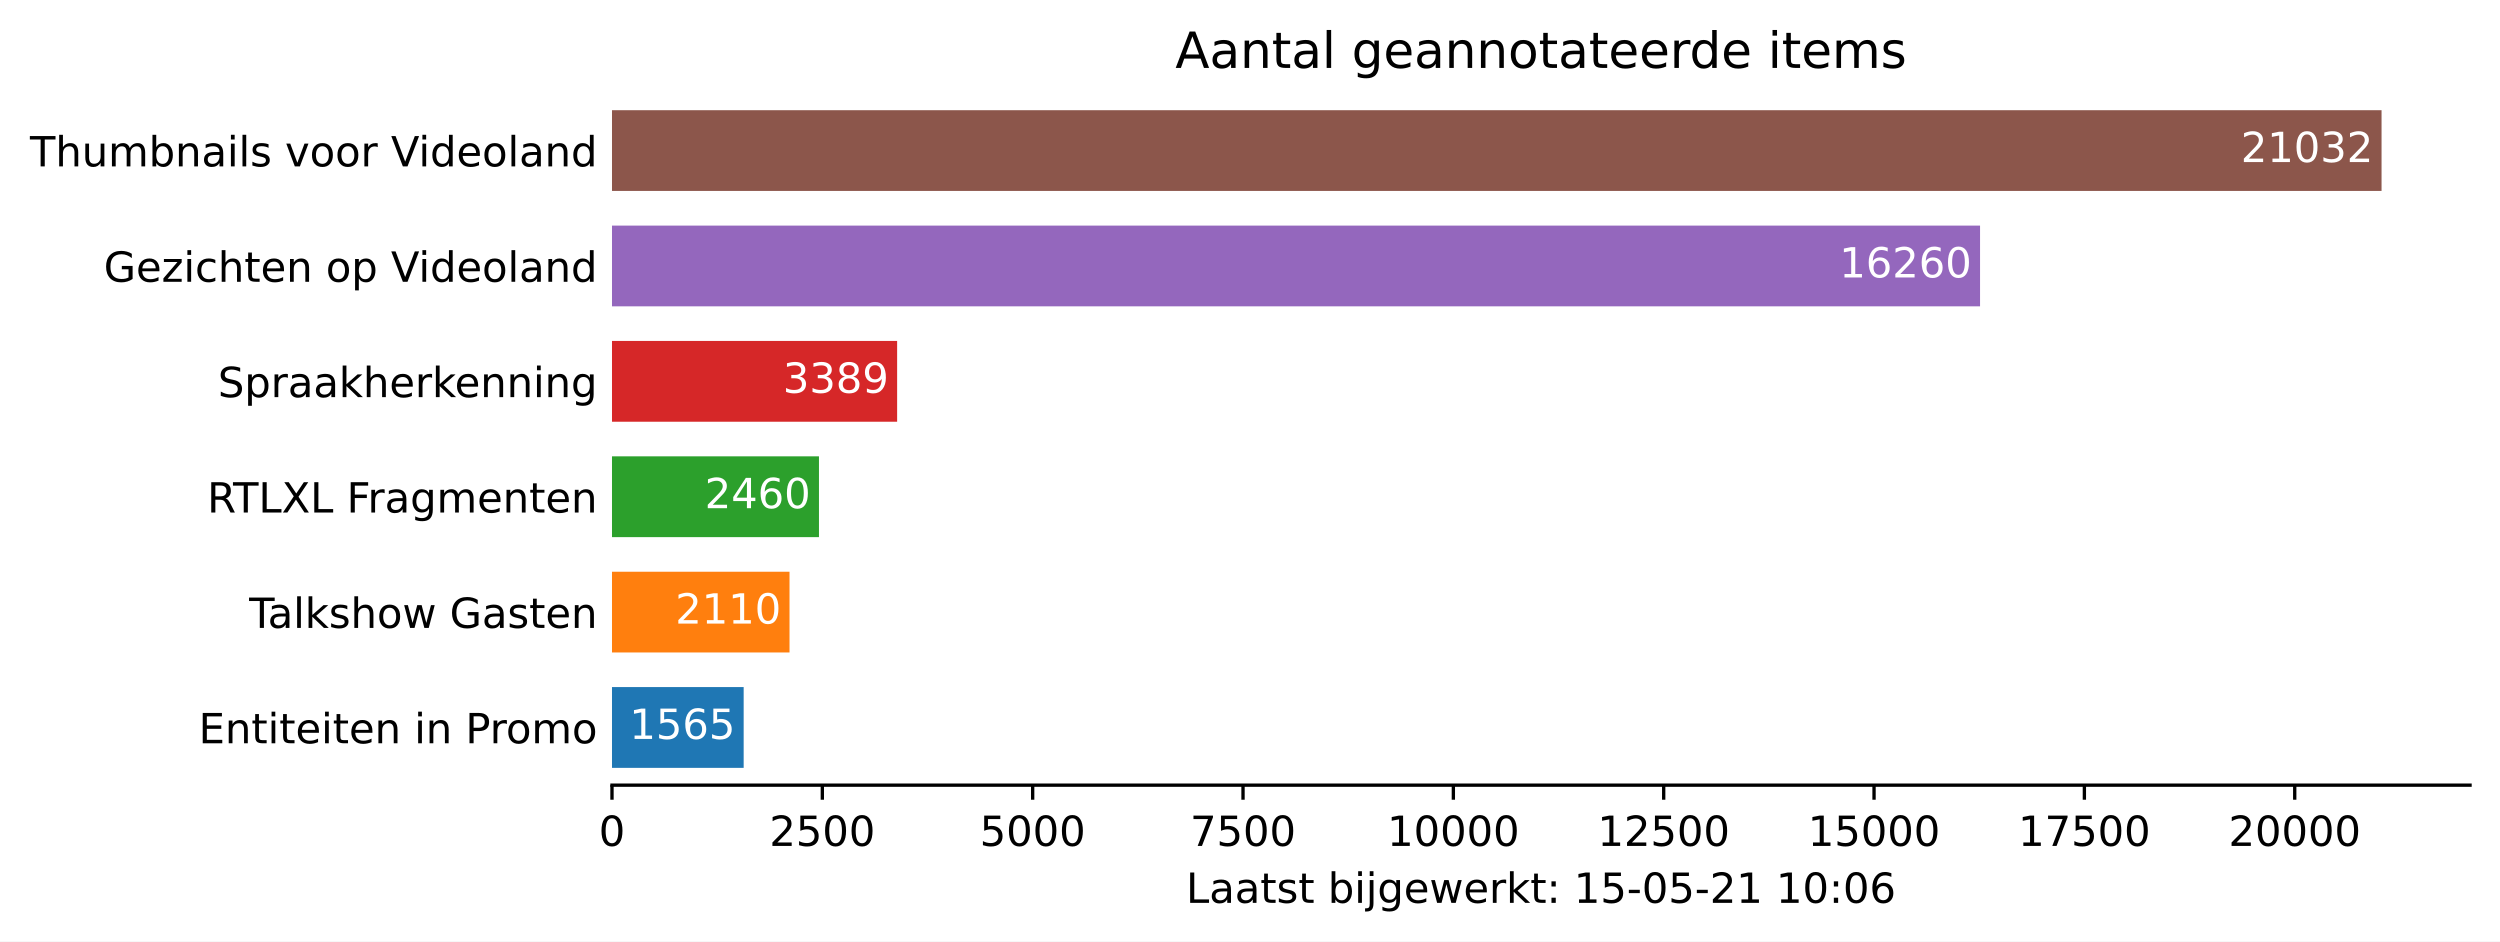
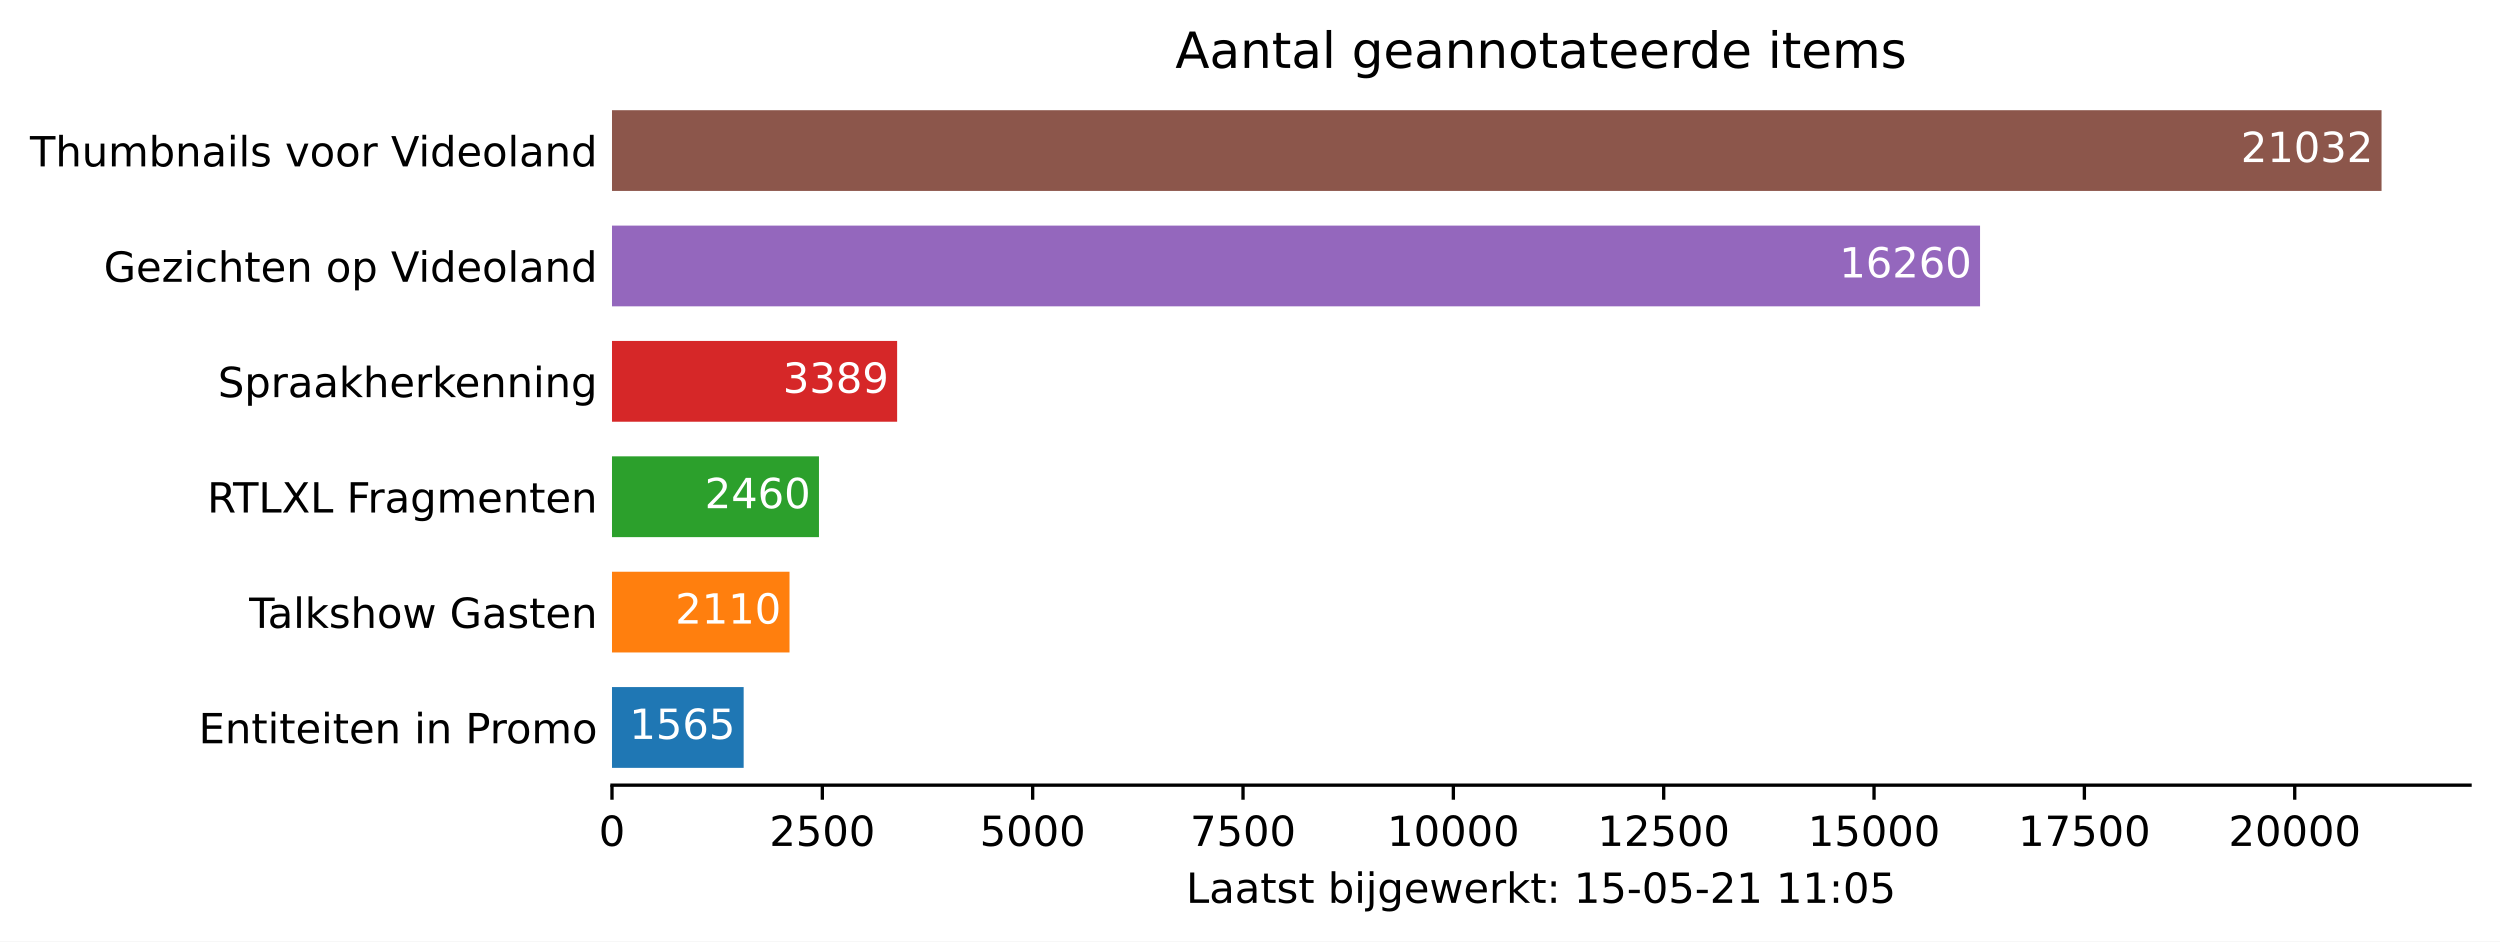
<svg xmlns="http://www.w3.org/2000/svg" xmlns:xlink="http://www.w3.org/1999/xlink" height="226.194pt" version="1.1" viewBox="0 0 600.633 226.194" width="600.633pt">
  <defs>
    <style type="text/css">*{stroke-linecap:butt;stroke-linejoin:round;}</style>
  </defs>
  <g id="figure_1">
    <g id="patch_1">
      <path d="M 0 226.194  L 600.633 226.194  L 600.633 0  L 0 0  z " style="fill:#ffffff;" />
    </g>
    <g id="axes_1">
      <g id="patch_2">
        <path d="M 147.033 188.638  L 593.433 188.638  L 593.433 22.318  L 147.033 22.318  z " style="fill:#ffffff;" />
      </g>
      <g id="patch_3">
-         <path clip-path="url(#p806f2f0e1a)" d="M 147.033 184.48  L 178.668 184.48  L 178.668 165.076  L 147.033 165.076  z " style="fill:#1f77b4;" />
+         <path clip-path="url(#pc779b5f53e)" d="M 147.033 184.48  L 178.668 184.48  L 178.668 165.076  L 147.033 165.076  z " style="fill:#1f77b4;" />
      </g>
      <g id="patch_4">
-         <path clip-path="url(#p806f2f0e1a)" d="M 147.033 156.76  L 189.685 156.76  L 189.685 137.356  L 147.033 137.356  z " style="fill:#ff7f0e;" />
+         <path clip-path="url(#pc779b5f53e)" d="M 147.033 156.76  L 189.685 156.76  L 189.685 137.356  L 147.033 137.356  z " style="fill:#ff7f0e;" />
      </g>
      <g id="patch_5">
-         <path clip-path="url(#p806f2f0e1a)" d="M 147.033 129.04  L 196.759 129.04  L 196.759 109.636  L 147.033 109.636  z " style="fill:#2ca02c;" />
+         <path clip-path="url(#pc779b5f53e)" d="M 147.033 129.04  L 196.759 129.04  L 196.759 109.636  L 147.033 109.636  z " style="fill:#2ca02c;" />
      </g>
      <g id="patch_6">
-         <path clip-path="url(#p806f2f0e1a)" d="M 147.033 101.32  L 215.538 101.32  L 215.538 81.916  L 147.033 81.916  z " style="fill:#d62728;" />
+         <path clip-path="url(#pc779b5f53e)" d="M 147.033 101.32  L 215.538 101.32  L 215.538 81.916  L 147.033 81.916  z " style="fill:#d62728;" />
      </g>
      <g id="patch_7">
-         <path clip-path="url(#p806f2f0e1a)" d="M 147.033 73.6  L 475.714 73.6  L 475.714 54.196  L 147.033 54.196  z " style="fill:#9467bd;" />
+         <path clip-path="url(#pc779b5f53e)" d="M 147.033 73.6  L 475.714 73.6  L 475.714 54.196  L 147.033 54.196  z " style="fill:#9467bd;" />
      </g>
      <g id="patch_8">
-         <path clip-path="url(#p806f2f0e1a)" d="M 147.033 45.88  L 572.176 45.88  L 572.176 26.476  L 147.033 26.476  z " style="fill:#8c564b;" />
+         <path clip-path="url(#pc779b5f53e)" d="M 147.033 45.88  L 572.176 45.88  L 572.176 26.476  L 147.033 26.476  z " style="fill:#8c564b;" />
      </g>
      <g id="matplotlib.axis_1">
        <g id="xtick_1">
          <g id="line2d_1">
            <defs>
-               <path d="M 0 0  L 0 3.5  " id="m81ac65bc90" style="stroke:#000000;stroke-width:0.8;" />
+               <path d="M 0 0  L 0 3.5  " id="m084077a499" style="stroke:#000000;stroke-width:0.8;" />
            </defs>
            <g>
-               <use style="stroke:#000000;stroke-width:0.8;" x="147.033" xlink:href="#m81ac65bc90" y="188.638" />
+               <use style="stroke:#000000;stroke-width:0.8;" x="147.033" xlink:href="#m084077a499" y="188.638" />
            </g>
          </g>
          <g id="text_1">
            <g transform="translate(143.8516 203.2366)scale(0.1 -0.1)">
              <defs>
                <path d="M 2034 4250  Q 1547 4250 1301 3770  Q 1056 3291 1056 2328  Q 1056 1369 1301 889  Q 1547 409 2034 409  Q 2525 409 2770 889  Q 3016 1369 3016 2328  Q 3016 3291 2770 3770  Q 2525 4250 2034 4250  z M 2034 4750  Q 2819 4750 3233 4129  Q 3647 3509 3647 2328  Q 3647 1150 3233 529  Q 2819 -91 2034 -91  Q 1250 -91 836 529  Q 422 1150 422 2328  Q 422 3509 836 4129  Q 1250 4750 2034 4750  z " id="DejaVuSans-30" transform="scale(0.015625)" />
              </defs>
              <use xlink:href="#DejaVuSans-30" />
            </g>
          </g>
        </g>
        <g id="xtick_2">
          <g id="line2d_2">
            <g>
-               <use style="stroke:#000000;stroke-width:0.8;" x="197.568" xlink:href="#m81ac65bc90" y="188.638" />
+               <use style="stroke:#000000;stroke-width:0.8;" x="197.568" xlink:href="#m084077a499" y="188.638" />
            </g>
          </g>
          <g id="text_2">
            <g transform="translate(184.8431 203.2366)scale(0.1 -0.1)">
              <defs>
                <path d="M 1228 531  L 3431 531  L 3431 0  L 469 0  L 469 531  Q 828 903 1448 1529  Q 2069 2156 2228 2338  Q 2531 2678 2651 2914  Q 2772 3150 2772 3378  Q 2772 3750 2511 3984  Q 2250 4219 1831 4219  Q 1534 4219 1204 4116  Q 875 4013 500 3803  L 500 4441  Q 881 4594 1212 4672  Q 1544 4750 1819 4750  Q 2544 4750 2975 4387  Q 3406 4025 3406 3419  Q 3406 3131 3298 2873  Q 3191 2616 2906 2266  Q 2828 2175 2409 1742  Q 1991 1309 1228 531  z " id="DejaVuSans-32" transform="scale(0.015625)" />
                <path d="M 691 4666  L 3169 4666  L 3169 4134  L 1269 4134  L 1269 2991  Q 1406 3038 1543 3061  Q 1681 3084 1819 3084  Q 2600 3084 3056 2656  Q 3513 2228 3513 1497  Q 3513 744 3044 326  Q 2575 -91 1722 -91  Q 1428 -91 1123 -41  Q 819 9 494 109  L 494 744  Q 775 591 1075 516  Q 1375 441 1709 441  Q 2250 441 2565 725  Q 2881 1009 2881 1497  Q 2881 1984 2565 2268  Q 2250 2553 1709 2553  Q 1456 2553 1204 2497  Q 953 2441 691 2322  L 691 4666  z " id="DejaVuSans-35" transform="scale(0.015625)" />
              </defs>
              <use xlink:href="#DejaVuSans-32" />
              <use x="63.623" xlink:href="#DejaVuSans-35" />
              <use x="127.246" xlink:href="#DejaVuSans-30" />
              <use x="190.869" xlink:href="#DejaVuSans-30" />
            </g>
          </g>
        </g>
        <g id="xtick_3">
          <g id="line2d_3">
            <g>
-               <use style="stroke:#000000;stroke-width:0.8;" x="248.103" xlink:href="#m81ac65bc90" y="188.638" />
+               <use style="stroke:#000000;stroke-width:0.8;" x="248.103" xlink:href="#m084077a499" y="188.638" />
            </g>
          </g>
          <g id="text_3">
            <g transform="translate(235.3783 203.2366)scale(0.1 -0.1)">
              <use xlink:href="#DejaVuSans-35" />
              <use x="63.623" xlink:href="#DejaVuSans-30" />
              <use x="127.246" xlink:href="#DejaVuSans-30" />
              <use x="190.869" xlink:href="#DejaVuSans-30" />
            </g>
          </g>
        </g>
        <g id="xtick_4">
          <g id="line2d_4">
            <g>
-               <use style="stroke:#000000;stroke-width:0.8;" x="298.639" xlink:href="#m81ac65bc90" y="188.638" />
+               <use style="stroke:#000000;stroke-width:0.8;" x="298.639" xlink:href="#m084077a499" y="188.638" />
            </g>
          </g>
          <g id="text_4">
            <g transform="translate(285.9135 203.2366)scale(0.1 -0.1)">
              <defs>
                <path d="M 525 4666  L 3525 4666  L 3525 4397  L 1831 0  L 1172 0  L 2766 4134  L 525 4134  L 525 4666  z " id="DejaVuSans-37" transform="scale(0.015625)" />
              </defs>
              <use xlink:href="#DejaVuSans-37" />
              <use x="63.623" xlink:href="#DejaVuSans-35" />
              <use x="127.246" xlink:href="#DejaVuSans-30" />
              <use x="190.869" xlink:href="#DejaVuSans-30" />
            </g>
          </g>
        </g>
        <g id="xtick_5">
          <g id="line2d_5">
            <g>
-               <use style="stroke:#000000;stroke-width:0.8;" x="349.174" xlink:href="#m81ac65bc90" y="188.638" />
+               <use style="stroke:#000000;stroke-width:0.8;" x="349.174" xlink:href="#m084077a499" y="188.638" />
            </g>
          </g>
          <g id="text_5">
            <g transform="translate(333.2675 203.2366)scale(0.1 -0.1)">
              <defs>
                <path d="M 794 531  L 1825 531  L 1825 4091  L 703 3866  L 703 4441  L 1819 4666  L 2450 4666  L 2450 531  L 3481 531  L 3481 0  L 794 0  L 794 531  z " id="DejaVuSans-31" transform="scale(0.015625)" />
              </defs>
              <use xlink:href="#DejaVuSans-31" />
              <use x="63.623" xlink:href="#DejaVuSans-30" />
              <use x="127.246" xlink:href="#DejaVuSans-30" />
              <use x="190.869" xlink:href="#DejaVuSans-30" />
              <use x="254.492" xlink:href="#DejaVuSans-30" />
            </g>
          </g>
        </g>
        <g id="xtick_6">
          <g id="line2d_6">
            <g>
-               <use style="stroke:#000000;stroke-width:0.8;" x="399.709" xlink:href="#m81ac65bc90" y="188.638" />
+               <use style="stroke:#000000;stroke-width:0.8;" x="399.709" xlink:href="#m084077a499" y="188.638" />
            </g>
          </g>
          <g id="text_6">
            <g transform="translate(383.8028 203.2366)scale(0.1 -0.1)">
              <use xlink:href="#DejaVuSans-31" />
              <use x="63.623" xlink:href="#DejaVuSans-32" />
              <use x="127.246" xlink:href="#DejaVuSans-35" />
              <use x="190.869" xlink:href="#DejaVuSans-30" />
              <use x="254.492" xlink:href="#DejaVuSans-30" />
            </g>
          </g>
        </g>
        <g id="xtick_7">
          <g id="line2d_7">
            <g>
-               <use style="stroke:#000000;stroke-width:0.8;" x="450.244" xlink:href="#m81ac65bc90" y="188.638" />
+               <use style="stroke:#000000;stroke-width:0.8;" x="450.244" xlink:href="#m084077a499" y="188.638" />
            </g>
          </g>
          <g id="text_7">
            <g transform="translate(434.338 203.2366)scale(0.1 -0.1)">
              <use xlink:href="#DejaVuSans-31" />
              <use x="63.623" xlink:href="#DejaVuSans-35" />
              <use x="127.246" xlink:href="#DejaVuSans-30" />
              <use x="190.869" xlink:href="#DejaVuSans-30" />
              <use x="254.492" xlink:href="#DejaVuSans-30" />
            </g>
          </g>
        </g>
        <g id="xtick_8">
          <g id="line2d_8">
            <g>
-               <use style="stroke:#000000;stroke-width:0.8;" x="500.779" xlink:href="#m81ac65bc90" y="188.638" />
+               <use style="stroke:#000000;stroke-width:0.8;" x="500.779" xlink:href="#m084077a499" y="188.638" />
            </g>
          </g>
          <g id="text_8">
            <g transform="translate(484.8732 203.2366)scale(0.1 -0.1)">
              <use xlink:href="#DejaVuSans-31" />
              <use x="63.623" xlink:href="#DejaVuSans-37" />
              <use x="127.246" xlink:href="#DejaVuSans-35" />
              <use x="190.869" xlink:href="#DejaVuSans-30" />
              <use x="254.492" xlink:href="#DejaVuSans-30" />
            </g>
          </g>
        </g>
        <g id="xtick_9">
          <g id="line2d_9">
            <g>
-               <use style="stroke:#000000;stroke-width:0.8;" x="551.315" xlink:href="#m81ac65bc90" y="188.638" />
+               <use style="stroke:#000000;stroke-width:0.8;" x="551.315" xlink:href="#m084077a499" y="188.638" />
            </g>
          </g>
          <g id="text_9">
            <g transform="translate(535.4085 203.2366)scale(0.1 -0.1)">
              <use xlink:href="#DejaVuSans-32" />
              <use x="63.623" xlink:href="#DejaVuSans-30" />
              <use x="127.246" xlink:href="#DejaVuSans-30" />
              <use x="190.869" xlink:href="#DejaVuSans-30" />
              <use x="254.492" xlink:href="#DejaVuSans-30" />
            </g>
          </g>
        </g>
        <g id="text_10">
          <g transform="translate(284.9578 216.9147)scale(0.1 -0.1)">
            <defs>
              <path d="M 628 4666  L 1259 4666  L 1259 531  L 3531 531  L 3531 0  L 628 0  L 628 4666  z " id="DejaVuSans-4c" transform="scale(0.015625)" />
              <path d="M 2194 1759  Q 1497 1759 1228 1600  Q 959 1441 959 1056  Q 959 750 1161 570  Q 1363 391 1709 391  Q 2188 391 2477 730  Q 2766 1069 2766 1631  L 2766 1759  L 2194 1759  z M 3341 1997  L 3341 0  L 2766 0  L 2766 531  Q 2569 213 2275 61  Q 1981 -91 1556 -91  Q 1019 -91 701 211  Q 384 513 384 1019  Q 384 1609 779 1909  Q 1175 2209 1959 2209  L 2766 2209  L 2766 2266  Q 2766 2663 2505 2880  Q 2244 3097 1772 3097  Q 1472 3097 1187 3025  Q 903 2953 641 2809  L 641 3341  Q 956 3463 1253 3523  Q 1550 3584 1831 3584  Q 2591 3584 2966 3190  Q 3341 2797 3341 1997  z " id="DejaVuSans-61" transform="scale(0.015625)" />
              <path d="M 1172 4494  L 1172 3500  L 2356 3500  L 2356 3053  L 1172 3053  L 1172 1153  Q 1172 725 1289 603  Q 1406 481 1766 481  L 2356 481  L 2356 0  L 1766 0  Q 1100 0 847 248  Q 594 497 594 1153  L 594 3053  L 172 3053  L 172 3500  L 594 3500  L 594 4494  L 1172 4494  z " id="DejaVuSans-74" transform="scale(0.015625)" />
              <path d="M 2834 3397  L 2834 2853  Q 2591 2978 2328 3040  Q 2066 3103 1784 3103  Q 1356 3103 1142 2972  Q 928 2841 928 2578  Q 928 2378 1081 2264  Q 1234 2150 1697 2047  L 1894 2003  Q 2506 1872 2764 1633  Q 3022 1394 3022 966  Q 3022 478 2636 193  Q 2250 -91 1575 -91  Q 1294 -91 989 -36  Q 684 19 347 128  L 347 722  Q 666 556 975 473  Q 1284 391 1588 391  Q 1994 391 2212 530  Q 2431 669 2431 922  Q 2431 1156 2273 1281  Q 2116 1406 1581 1522  L 1381 1569  Q 847 1681 609 1914  Q 372 2147 372 2553  Q 372 3047 722 3315  Q 1072 3584 1716 3584  Q 2034 3584 2315 3537  Q 2597 3491 2834 3397  z " id="DejaVuSans-73" transform="scale(0.015625)" />
              <path id="DejaVuSans-20" transform="scale(0.015625)" />
              <path d="M 3116 1747  Q 3116 2381 2855 2742  Q 2594 3103 2138 3103  Q 1681 3103 1420 2742  Q 1159 2381 1159 1747  Q 1159 1113 1420 752  Q 1681 391 2138 391  Q 2594 391 2855 752  Q 3116 1113 3116 1747  z M 1159 2969  Q 1341 3281 1617 3432  Q 1894 3584 2278 3584  Q 2916 3584 3314 3078  Q 3713 2572 3713 1747  Q 3713 922 3314 415  Q 2916 -91 2278 -91  Q 1894 -91 1617 61  Q 1341 213 1159 525  L 1159 0  L 581 0  L 581 4863  L 1159 4863  L 1159 2969  z " id="DejaVuSans-62" transform="scale(0.015625)" />
              <path d="M 603 3500  L 1178 3500  L 1178 0  L 603 0  L 603 3500  z M 603 4863  L 1178 4863  L 1178 4134  L 603 4134  L 603 4863  z " id="DejaVuSans-69" transform="scale(0.015625)" />
              <path d="M 603 3500  L 1178 3500  L 1178 -63  Q 1178 -731 923 -1031  Q 669 -1331 103 -1331  L -116 -1331  L -116 -844  L 38 -844  Q 366 -844 484 -692  Q 603 -541 603 -63  L 603 3500  z M 603 4863  L 1178 4863  L 1178 4134  L 603 4134  L 603 4863  z " id="DejaVuSans-6a" transform="scale(0.015625)" />
              <path d="M 2906 1791  Q 2906 2416 2648 2759  Q 2391 3103 1925 3103  Q 1463 3103 1205 2759  Q 947 2416 947 1791  Q 947 1169 1205 825  Q 1463 481 1925 481  Q 2391 481 2648 825  Q 2906 1169 2906 1791  z M 3481 434  Q 3481 -459 3084 -895  Q 2688 -1331 1869 -1331  Q 1566 -1331 1297 -1286  Q 1028 -1241 775 -1147  L 775 -588  Q 1028 -725 1275 -790  Q 1522 -856 1778 -856  Q 2344 -856 2625 -561  Q 2906 -266 2906 331  L 2906 616  Q 2728 306 2450 153  Q 2172 0 1784 0  Q 1141 0 747 490  Q 353 981 353 1791  Q 353 2603 747 3093  Q 1141 3584 1784 3584  Q 2172 3584 2450 3431  Q 2728 3278 2906 2969  L 2906 3500  L 3481 3500  L 3481 434  z " id="DejaVuSans-67" transform="scale(0.015625)" />
              <path d="M 3597 1894  L 3597 1613  L 953 1613  Q 991 1019 1311 708  Q 1631 397 2203 397  Q 2534 397 2845 478  Q 3156 559 3463 722  L 3463 178  Q 3153 47 2828 -22  Q 2503 -91 2169 -91  Q 1331 -91 842 396  Q 353 884 353 1716  Q 353 2575 817 3079  Q 1281 3584 2069 3584  Q 2775 3584 3186 3129  Q 3597 2675 3597 1894  z M 3022 2063  Q 3016 2534 2758 2815  Q 2500 3097 2075 3097  Q 1594 3097 1305 2825  Q 1016 2553 972 2059  L 3022 2063  z " id="DejaVuSans-65" transform="scale(0.015625)" />
              <path d="M 269 3500  L 844 3500  L 1563 769  L 2278 3500  L 2956 3500  L 3675 769  L 4391 3500  L 4966 3500  L 4050 0  L 3372 0  L 2619 2869  L 1863 0  L 1184 0  L 269 3500  z " id="DejaVuSans-77" transform="scale(0.015625)" />
              <path d="M 2631 2963  Q 2534 3019 2420 3045  Q 2306 3072 2169 3072  Q 1681 3072 1420 2755  Q 1159 2438 1159 1844  L 1159 0  L 581 0  L 581 3500  L 1159 3500  L 1159 2956  Q 1341 3275 1631 3429  Q 1922 3584 2338 3584  Q 2397 3584 2469 3576  Q 2541 3569 2628 3553  L 2631 2963  z " id="DejaVuSans-72" transform="scale(0.015625)" />
              <path d="M 581 4863  L 1159 4863  L 1159 1991  L 2875 3500  L 3609 3500  L 1753 1863  L 3688 0  L 2938 0  L 1159 1709  L 1159 0  L 581 0  L 581 4863  z " id="DejaVuSans-6b" transform="scale(0.015625)" />
              <path d="M 750 794  L 1409 794  L 1409 0  L 750 0  L 750 794  z M 750 3309  L 1409 3309  L 1409 2516  L 750 2516  L 750 3309  z " id="DejaVuSans-3a" transform="scale(0.015625)" />
              <path d="M 313 2009  L 1997 2009  L 1997 1497  L 313 1497  L 313 2009  z " id="DejaVuSans-2d" transform="scale(0.015625)" />
-               <path d="M 2113 2584  Q 1688 2584 1439 2293  Q 1191 2003 1191 1497  Q 1191 994 1439 701  Q 1688 409 2113 409  Q 2538 409 2786 701  Q 3034 994 3034 1497  Q 3034 2003 2786 2293  Q 2538 2584 2113 2584  z M 3366 4563  L 3366 3988  Q 3128 4100 2886 4159  Q 2644 4219 2406 4219  Q 1781 4219 1451 3797  Q 1122 3375 1075 2522  Q 1259 2794 1537 2939  Q 1816 3084 2150 3084  Q 2853 3084 3261 2657  Q 3669 2231 3669 1497  Q 3669 778 3244 343  Q 2819 -91 2113 -91  Q 1303 -91 875 529  Q 447 1150 447 2328  Q 447 3434 972 4092  Q 1497 4750 2381 4750  Q 2619 4750 2861 4703  Q 3103 4656 3366 4563  z " id="DejaVuSans-36" transform="scale(0.015625)" />
            </defs>
            <use xlink:href="#DejaVuSans-4c" />
            <use x="55.713" xlink:href="#DejaVuSans-61" />
            <use x="116.992" xlink:href="#DejaVuSans-61" />
            <use x="178.271" xlink:href="#DejaVuSans-74" />
            <use x="217.48" xlink:href="#DejaVuSans-73" />
            <use x="269.58" xlink:href="#DejaVuSans-74" />
            <use x="308.789" xlink:href="#DejaVuSans-20" />
            <use x="340.576" xlink:href="#DejaVuSans-62" />
            <use x="404.053" xlink:href="#DejaVuSans-69" />
            <use x="431.836" xlink:href="#DejaVuSans-6a" />
            <use x="459.619" xlink:href="#DejaVuSans-67" />
            <use x="523.096" xlink:href="#DejaVuSans-65" />
            <use x="584.619" xlink:href="#DejaVuSans-77" />
            <use x="666.406" xlink:href="#DejaVuSans-65" />
            <use x="727.93" xlink:href="#DejaVuSans-72" />
            <use x="769.043" xlink:href="#DejaVuSans-6b" />
            <use x="826.953" xlink:href="#DejaVuSans-74" />
            <use x="866.162" xlink:href="#DejaVuSans-3a" />
            <use x="899.854" xlink:href="#DejaVuSans-20" />
            <use x="931.641" xlink:href="#DejaVuSans-31" />
            <use x="995.264" xlink:href="#DejaVuSans-35" />
            <use x="1058.887" xlink:href="#DejaVuSans-2d" />
            <use x="1094.971" xlink:href="#DejaVuSans-30" />
            <use x="1158.594" xlink:href="#DejaVuSans-35" />
            <use x="1222.217" xlink:href="#DejaVuSans-2d" />
            <use x="1258.301" xlink:href="#DejaVuSans-32" />
            <use x="1321.924" xlink:href="#DejaVuSans-31" />
            <use x="1385.547" xlink:href="#DejaVuSans-20" />
            <use x="1417.334" xlink:href="#DejaVuSans-31" />
-             <use x="1480.957" xlink:href="#DejaVuSans-30" />
+             <use x="1480.957" xlink:href="#DejaVuSans-31" />
            <use x="1544.58" xlink:href="#DejaVuSans-3a" />
            <use x="1578.271" xlink:href="#DejaVuSans-30" />
-             <use x="1641.895" xlink:href="#DejaVuSans-36" />
+             <use x="1641.895" xlink:href="#DejaVuSans-35" />
          </g>
        </g>
      </g>
      <g id="matplotlib.axis_2">
        <g id="ytick_1">
          <g id="line2d_10" />
          <g id="text_11">
            <g transform="translate(47.725 178.5773)scale(0.1 -0.1)">
              <defs>
                <path d="M 628 4666  L 3578 4666  L 3578 4134  L 1259 4134  L 1259 2753  L 3481 2753  L 3481 2222  L 1259 2222  L 1259 531  L 3634 531  L 3634 0  L 628 0  L 628 4666  z " id="DejaVuSans-45" transform="scale(0.015625)" />
                <path d="M 3513 2113  L 3513 0  L 2938 0  L 2938 2094  Q 2938 2591 2744 2837  Q 2550 3084 2163 3084  Q 1697 3084 1428 2787  Q 1159 2491 1159 1978  L 1159 0  L 581 0  L 581 3500  L 1159 3500  L 1159 2956  Q 1366 3272 1645 3428  Q 1925 3584 2291 3584  Q 2894 3584 3203 3211  Q 3513 2838 3513 2113  z " id="DejaVuSans-6e" transform="scale(0.015625)" />
                <path d="M 1259 4147  L 1259 2394  L 2053 2394  Q 2494 2394 2734 2622  Q 2975 2850 2975 3272  Q 2975 3691 2734 3919  Q 2494 4147 2053 4147  L 1259 4147  z M 628 4666  L 2053 4666  Q 2838 4666 3239 4311  Q 3641 3956 3641 3272  Q 3641 2581 3239 2228  Q 2838 1875 2053 1875  L 1259 1875  L 1259 0  L 628 0  L 628 4666  z " id="DejaVuSans-50" transform="scale(0.015625)" />
                <path d="M 1959 3097  Q 1497 3097 1228 2736  Q 959 2375 959 1747  Q 959 1119 1226 758  Q 1494 397 1959 397  Q 2419 397 2687 759  Q 2956 1122 2956 1747  Q 2956 2369 2687 2733  Q 2419 3097 1959 3097  z M 1959 3584  Q 2709 3584 3137 3096  Q 3566 2609 3566 1747  Q 3566 888 3137 398  Q 2709 -91 1959 -91  Q 1206 -91 779 398  Q 353 888 353 1747  Q 353 2609 779 3096  Q 1206 3584 1959 3584  z " id="DejaVuSans-6f" transform="scale(0.015625)" />
                <path d="M 3328 2828  Q 3544 3216 3844 3400  Q 4144 3584 4550 3584  Q 5097 3584 5394 3201  Q 5691 2819 5691 2113  L 5691 0  L 5113 0  L 5113 2094  Q 5113 2597 4934 2840  Q 4756 3084 4391 3084  Q 3944 3084 3684 2787  Q 3425 2491 3425 1978  L 3425 0  L 2847 0  L 2847 2094  Q 2847 2600 2669 2842  Q 2491 3084 2119 3084  Q 1678 3084 1418 2786  Q 1159 2488 1159 1978  L 1159 0  L 581 0  L 581 3500  L 1159 3500  L 1159 2956  Q 1356 3278 1631 3431  Q 1906 3584 2284 3584  Q 2666 3584 2933 3390  Q 3200 3197 3328 2828  z " id="DejaVuSans-6d" transform="scale(0.015625)" />
              </defs>
              <use xlink:href="#DejaVuSans-45" />
              <use x="63.184" xlink:href="#DejaVuSans-6e" />
              <use x="126.562" xlink:href="#DejaVuSans-74" />
              <use x="165.771" xlink:href="#DejaVuSans-69" />
              <use x="193.555" xlink:href="#DejaVuSans-74" />
              <use x="232.764" xlink:href="#DejaVuSans-65" />
              <use x="294.287" xlink:href="#DejaVuSans-69" />
              <use x="322.07" xlink:href="#DejaVuSans-74" />
              <use x="361.279" xlink:href="#DejaVuSans-65" />
              <use x="422.803" xlink:href="#DejaVuSans-6e" />
              <use x="486.182" xlink:href="#DejaVuSans-20" />
              <use x="517.969" xlink:href="#DejaVuSans-69" />
              <use x="545.752" xlink:href="#DejaVuSans-6e" />
              <use x="609.131" xlink:href="#DejaVuSans-20" />
              <use x="640.918" xlink:href="#DejaVuSans-50" />
              <use x="699.471" xlink:href="#DejaVuSans-72" />
              <use x="738.334" xlink:href="#DejaVuSans-6f" />
              <use x="799.516" xlink:href="#DejaVuSans-6d" />
              <use x="896.928" xlink:href="#DejaVuSans-6f" />
            </g>
          </g>
        </g>
        <g id="ytick_2">
          <g id="line2d_11" />
          <g id="text_12">
            <g transform="translate(59.85938 150.8573)scale(0.1 -0.1)">
              <defs>
                <path d="M -19 4666  L 3928 4666  L 3928 4134  L 2272 4134  L 2272 0  L 1638 0  L 1638 4134  L -19 4134  L -19 4666  z " id="DejaVuSans-54" transform="scale(0.015625)" />
                <path d="M 603 4863  L 1178 4863  L 1178 0  L 603 0  L 603 4863  z " id="DejaVuSans-6c" transform="scale(0.015625)" />
                <path d="M 3513 2113  L 3513 0  L 2938 0  L 2938 2094  Q 2938 2591 2744 2837  Q 2550 3084 2163 3084  Q 1697 3084 1428 2787  Q 1159 2491 1159 1978  L 1159 0  L 581 0  L 581 4863  L 1159 4863  L 1159 2956  Q 1366 3272 1645 3428  Q 1925 3584 2291 3584  Q 2894 3584 3203 3211  Q 3513 2838 3513 2113  z " id="DejaVuSans-68" transform="scale(0.015625)" />
                <path d="M 3809 666  L 3809 1919  L 2778 1919  L 2778 2438  L 4434 2438  L 4434 434  Q 4069 175 3628 42  Q 3188 -91 2688 -91  Q 1594 -91 976 548  Q 359 1188 359 2328  Q 359 3472 976 4111  Q 1594 4750 2688 4750  Q 3144 4750 3555 4637  Q 3966 4525 4313 4306  L 4313 3634  Q 3963 3931 3569 4081  Q 3175 4231 2741 4231  Q 1884 4231 1454 3753  Q 1025 3275 1025 2328  Q 1025 1384 1454 906  Q 1884 428 2741 428  Q 3075 428 3337 486  Q 3600 544 3809 666  z " id="DejaVuSans-47" transform="scale(0.015625)" />
              </defs>
              <use xlink:href="#DejaVuSans-54" />
              <use x="44.584" xlink:href="#DejaVuSans-61" />
              <use x="105.863" xlink:href="#DejaVuSans-6c" />
              <use x="133.646" xlink:href="#DejaVuSans-6b" />
              <use x="191.557" xlink:href="#DejaVuSans-73" />
              <use x="243.656" xlink:href="#DejaVuSans-68" />
              <use x="307.035" xlink:href="#DejaVuSans-6f" />
              <use x="368.217" xlink:href="#DejaVuSans-77" />
              <use x="450.004" xlink:href="#DejaVuSans-20" />
              <use x="481.791" xlink:href="#DejaVuSans-47" />
              <use x="559.281" xlink:href="#DejaVuSans-61" />
              <use x="620.561" xlink:href="#DejaVuSans-73" />
              <use x="672.66" xlink:href="#DejaVuSans-74" />
              <use x="711.869" xlink:href="#DejaVuSans-65" />
              <use x="773.393" xlink:href="#DejaVuSans-6e" />
            </g>
          </g>
        </g>
        <g id="ytick_3">
          <g id="line2d_12" />
          <g id="text_13">
            <g transform="translate(49.77344 123.1373)scale(0.1 -0.1)">
              <defs>
                <path d="M 2841 2188  Q 3044 2119 3236 1894  Q 3428 1669 3622 1275  L 4263 0  L 3584 0  L 2988 1197  Q 2756 1666 2539 1819  Q 2322 1972 1947 1972  L 1259 1972  L 1259 0  L 628 0  L 628 4666  L 2053 4666  Q 2853 4666 3247 4331  Q 3641 3997 3641 3322  Q 3641 2881 3436 2590  Q 3231 2300 2841 2188  z M 1259 4147  L 1259 2491  L 2053 2491  Q 2509 2491 2742 2702  Q 2975 2913 2975 3322  Q 2975 3731 2742 3939  Q 2509 4147 2053 4147  L 1259 4147  z " id="DejaVuSans-52" transform="scale(0.015625)" />
                <path d="M 403 4666  L 1081 4666  L 2241 2931  L 3406 4666  L 4084 4666  L 2584 2425  L 4184 0  L 3506 0  L 2194 1984  L 872 0  L 191 0  L 1856 2491  L 403 4666  z " id="DejaVuSans-58" transform="scale(0.015625)" />
                <path d="M 628 4666  L 3309 4666  L 3309 4134  L 1259 4134  L 1259 2759  L 3109 2759  L 3109 2228  L 1259 2228  L 1259 0  L 628 0  L 628 4666  z " id="DejaVuSans-46" transform="scale(0.015625)" />
              </defs>
              <use xlink:href="#DejaVuSans-52" />
              <use x="62.232" xlink:href="#DejaVuSans-54" />
              <use x="123.316" xlink:href="#DejaVuSans-4c" />
              <use x="179.029" xlink:href="#DejaVuSans-58" />
              <use x="247.535" xlink:href="#DejaVuSans-4c" />
              <use x="303.248" xlink:href="#DejaVuSans-20" />
              <use x="335.035" xlink:href="#DejaVuSans-46" />
              <use x="385.305" xlink:href="#DejaVuSans-72" />
              <use x="426.418" xlink:href="#DejaVuSans-61" />
              <use x="487.697" xlink:href="#DejaVuSans-67" />
              <use x="551.174" xlink:href="#DejaVuSans-6d" />
              <use x="648.586" xlink:href="#DejaVuSans-65" />
              <use x="710.109" xlink:href="#DejaVuSans-6e" />
              <use x="773.488" xlink:href="#DejaVuSans-74" />
              <use x="812.697" xlink:href="#DejaVuSans-65" />
              <use x="874.221" xlink:href="#DejaVuSans-6e" />
            </g>
          </g>
        </g>
        <g id="ytick_4">
          <g id="line2d_13" />
          <g id="text_14">
            <g transform="translate(52.35625 95.41734)scale(0.1 -0.1)">
              <defs>
                <path d="M 3425 4513  L 3425 3897  Q 3066 4069 2747 4153  Q 2428 4238 2131 4238  Q 1616 4238 1336 4038  Q 1056 3838 1056 3469  Q 1056 3159 1242 3001  Q 1428 2844 1947 2747  L 2328 2669  Q 3034 2534 3370 2195  Q 3706 1856 3706 1288  Q 3706 609 3251 259  Q 2797 -91 1919 -91  Q 1588 -91 1214 -16  Q 841 59 441 206  L 441 856  Q 825 641 1194 531  Q 1563 422 1919 422  Q 2459 422 2753 634  Q 3047 847 3047 1241  Q 3047 1584 2836 1778  Q 2625 1972 2144 2069  L 1759 2144  Q 1053 2284 737 2584  Q 422 2884 422 3419  Q 422 4038 858 4394  Q 1294 4750 2059 4750  Q 2388 4750 2728 4690  Q 3069 4631 3425 4513  z " id="DejaVuSans-53" transform="scale(0.015625)" />
                <path d="M 1159 525  L 1159 -1331  L 581 -1331  L 581 3500  L 1159 3500  L 1159 2969  Q 1341 3281 1617 3432  Q 1894 3584 2278 3584  Q 2916 3584 3314 3078  Q 3713 2572 3713 1747  Q 3713 922 3314 415  Q 2916 -91 2278 -91  Q 1894 -91 1617 61  Q 1341 213 1159 525  z M 3116 1747  Q 3116 2381 2855 2742  Q 2594 3103 2138 3103  Q 1681 3103 1420 2742  Q 1159 2381 1159 1747  Q 1159 1113 1420 752  Q 1681 391 2138 391  Q 2594 391 2855 752  Q 3116 1113 3116 1747  z " id="DejaVuSans-70" transform="scale(0.015625)" />
              </defs>
              <use xlink:href="#DejaVuSans-53" />
              <use x="63.477" xlink:href="#DejaVuSans-70" />
              <use x="126.953" xlink:href="#DejaVuSans-72" />
              <use x="168.066" xlink:href="#DejaVuSans-61" />
              <use x="229.346" xlink:href="#DejaVuSans-61" />
              <use x="290.625" xlink:href="#DejaVuSans-6b" />
              <use x="348.535" xlink:href="#DejaVuSans-68" />
              <use x="411.914" xlink:href="#DejaVuSans-65" />
              <use x="473.438" xlink:href="#DejaVuSans-72" />
              <use x="514.551" xlink:href="#DejaVuSans-6b" />
              <use x="568.836" xlink:href="#DejaVuSans-65" />
              <use x="630.359" xlink:href="#DejaVuSans-6e" />
              <use x="693.738" xlink:href="#DejaVuSans-6e" />
              <use x="757.117" xlink:href="#DejaVuSans-69" />
              <use x="784.9" xlink:href="#DejaVuSans-6e" />
              <use x="848.279" xlink:href="#DejaVuSans-67" />
            </g>
          </g>
        </g>
        <g id="ytick_5">
          <g id="line2d_14" />
          <g id="text_15">
            <g transform="translate(24.92813 67.69734)scale(0.1 -0.1)">
              <defs>
                <path d="M 353 3500  L 3084 3500  L 3084 2975  L 922 459  L 3084 459  L 3084 0  L 275 0  L 275 525  L 2438 3041  L 353 3041  L 353 3500  z " id="DejaVuSans-7a" transform="scale(0.015625)" />
                <path d="M 3122 3366  L 3122 2828  Q 2878 2963 2633 3030  Q 2388 3097 2138 3097  Q 1578 3097 1268 2742  Q 959 2388 959 1747  Q 959 1106 1268 751  Q 1578 397 2138 397  Q 2388 397 2633 464  Q 2878 531 3122 666  L 3122 134  Q 2881 22 2623 -34  Q 2366 -91 2075 -91  Q 1284 -91 818 406  Q 353 903 353 1747  Q 353 2603 823 3093  Q 1294 3584 2113 3584  Q 2378 3584 2631 3529  Q 2884 3475 3122 3366  z " id="DejaVuSans-63" transform="scale(0.015625)" />
                <path d="M 1831 0  L 50 4666  L 709 4666  L 2188 738  L 3669 4666  L 4325 4666  L 2547 0  L 1831 0  z " id="DejaVuSans-56" transform="scale(0.015625)" />
                <path d="M 2906 2969  L 2906 4863  L 3481 4863  L 3481 0  L 2906 0  L 2906 525  Q 2725 213 2448 61  Q 2172 -91 1784 -91  Q 1150 -91 751 415  Q 353 922 353 1747  Q 353 2572 751 3078  Q 1150 3584 1784 3584  Q 2172 3584 2448 3432  Q 2725 3281 2906 2969  z M 947 1747  Q 947 1113 1208 752  Q 1469 391 1925 391  Q 2381 391 2643 752  Q 2906 1113 2906 1747  Q 2906 2381 2643 2742  Q 2381 3103 1925 3103  Q 1469 3103 1208 2742  Q 947 2381 947 1747  z " id="DejaVuSans-64" transform="scale(0.015625)" />
              </defs>
              <use xlink:href="#DejaVuSans-47" />
              <use x="77.49" xlink:href="#DejaVuSans-65" />
              <use x="139.014" xlink:href="#DejaVuSans-7a" />
              <use x="191.504" xlink:href="#DejaVuSans-69" />
              <use x="219.287" xlink:href="#DejaVuSans-63" />
              <use x="274.268" xlink:href="#DejaVuSans-68" />
              <use x="337.646" xlink:href="#DejaVuSans-74" />
              <use x="376.855" xlink:href="#DejaVuSans-65" />
              <use x="438.379" xlink:href="#DejaVuSans-6e" />
              <use x="501.758" xlink:href="#DejaVuSans-20" />
              <use x="533.545" xlink:href="#DejaVuSans-6f" />
              <use x="594.727" xlink:href="#DejaVuSans-70" />
              <use x="658.203" xlink:href="#DejaVuSans-20" />
              <use x="689.99" xlink:href="#DejaVuSans-56" />
              <use x="756.148" xlink:href="#DejaVuSans-69" />
              <use x="783.932" xlink:href="#DejaVuSans-64" />
              <use x="847.408" xlink:href="#DejaVuSans-65" />
              <use x="908.932" xlink:href="#DejaVuSans-6f" />
              <use x="970.113" xlink:href="#DejaVuSans-6c" />
              <use x="997.896" xlink:href="#DejaVuSans-61" />
              <use x="1059.176" xlink:href="#DejaVuSans-6e" />
              <use x="1122.555" xlink:href="#DejaVuSans-64" />
            </g>
          </g>
        </g>
        <g id="ytick_6">
          <g id="line2d_15" />
          <g id="text_16">
            <g transform="translate(7.2 39.97734)scale(0.1 -0.1)">
              <defs>
                <path d="M 544 1381  L 544 3500  L 1119 3500  L 1119 1403  Q 1119 906 1312 657  Q 1506 409 1894 409  Q 2359 409 2629 706  Q 2900 1003 2900 1516  L 2900 3500  L 3475 3500  L 3475 0  L 2900 0  L 2900 538  Q 2691 219 2414 64  Q 2138 -91 1772 -91  Q 1169 -91 856 284  Q 544 659 544 1381  z M 1991 3584  L 1991 3584  z " id="DejaVuSans-75" transform="scale(0.015625)" />
                <path d="M 191 3500  L 800 3500  L 1894 563  L 2988 3500  L 3597 3500  L 2284 0  L 1503 0  L 191 3500  z " id="DejaVuSans-76" transform="scale(0.015625)" />
              </defs>
              <use xlink:href="#DejaVuSans-54" />
              <use x="61.084" xlink:href="#DejaVuSans-68" />
              <use x="124.463" xlink:href="#DejaVuSans-75" />
              <use x="187.842" xlink:href="#DejaVuSans-6d" />
              <use x="285.254" xlink:href="#DejaVuSans-62" />
              <use x="348.73" xlink:href="#DejaVuSans-6e" />
              <use x="412.109" xlink:href="#DejaVuSans-61" />
              <use x="473.389" xlink:href="#DejaVuSans-69" />
              <use x="501.172" xlink:href="#DejaVuSans-6c" />
              <use x="528.955" xlink:href="#DejaVuSans-73" />
              <use x="581.055" xlink:href="#DejaVuSans-20" />
              <use x="612.842" xlink:href="#DejaVuSans-76" />
              <use x="672.021" xlink:href="#DejaVuSans-6f" />
              <use x="733.203" xlink:href="#DejaVuSans-6f" />
              <use x="794.385" xlink:href="#DejaVuSans-72" />
              <use x="835.498" xlink:href="#DejaVuSans-20" />
              <use x="867.285" xlink:href="#DejaVuSans-56" />
              <use x="933.443" xlink:href="#DejaVuSans-69" />
              <use x="961.227" xlink:href="#DejaVuSans-64" />
              <use x="1024.703" xlink:href="#DejaVuSans-65" />
              <use x="1086.227" xlink:href="#DejaVuSans-6f" />
              <use x="1147.408" xlink:href="#DejaVuSans-6c" />
              <use x="1175.191" xlink:href="#DejaVuSans-61" />
              <use x="1236.471" xlink:href="#DejaVuSans-6e" />
              <use x="1299.85" xlink:href="#DejaVuSans-64" />
            </g>
          </g>
        </g>
      </g>
      <g id="patch_9">
        <path d="M 147.033 188.638  L 593.433 188.638  " style="fill:none;stroke:#000000;stroke-linecap:square;stroke-linejoin:miter;stroke-width:0.8;" />
      </g>
      <g id="text_17">
        <g style="fill:#ffffff;" transform="translate(151.2179 177.5375)scale(0.1 -0.1)">
+           <defs>
+             <path d="M 2113 2584  Q 1688 2584 1439 2293  Q 1191 2003 1191 1497  Q 1191 994 1439 701  Q 1688 409 2113 409  Q 2538 409 2786 701  Q 3034 994 3034 1497  Q 3034 2003 2786 2293  Q 2538 2584 2113 2584  z M 3366 4563  L 3366 3988  Q 3128 4100 2886 4159  Q 2644 4219 2406 4219  Q 1781 4219 1451 3797  Q 1122 3375 1075 2522  Q 1259 2794 1537 2939  Q 1816 3084 2150 3084  Q 2853 3084 3261 2657  Q 3669 2231 3669 1497  Q 3669 778 3244 343  Q 2819 -91 2113 -91  Q 1303 -91 875 529  Q 447 1150 447 2328  Q 447 3434 972 4092  Q 1497 4750 2381 4750  Q 2619 4750 2861 4703  Q 3103 4656 3366 4563  z " id="DejaVuSans-36" transform="scale(0.015625)" />
+           </defs>
          <use xlink:href="#DejaVuSans-31" />
          <use x="63.623" xlink:href="#DejaVuSans-35" />
          <use x="127.246" xlink:href="#DejaVuSans-36" />
          <use x="190.869" xlink:href="#DejaVuSans-35" />
        </g>
      </g>
      <g id="text_18">
        <g style="fill:#ffffff;" transform="translate(162.2346 149.8175)scale(0.1 -0.1)">
          <use xlink:href="#DejaVuSans-32" />
          <use x="63.623" xlink:href="#DejaVuSans-31" />
          <use x="127.246" xlink:href="#DejaVuSans-31" />
          <use x="190.869" xlink:href="#DejaVuSans-30" />
        </g>
      </g>
      <g id="text_19">
        <g style="fill:#ffffff;" transform="translate(169.3095 122.0975)scale(0.1 -0.1)">
          <defs>
            <path d="M 2419 4116  L 825 1625  L 2419 1625  L 2419 4116  z M 2253 4666  L 3047 4666  L 3047 1625  L 3713 1625  L 3713 1100  L 3047 1100  L 3047 0  L 2419 0  L 2419 1100  L 313 1100  L 313 1709  L 2253 4666  z " id="DejaVuSans-34" transform="scale(0.015625)" />
          </defs>
          <use xlink:href="#DejaVuSans-32" />
          <use x="63.623" xlink:href="#DejaVuSans-34" />
          <use x="127.246" xlink:href="#DejaVuSans-36" />
          <use x="190.869" xlink:href="#DejaVuSans-30" />
        </g>
      </g>
      <g id="text_20">
        <g style="fill:#ffffff;" transform="translate(188.0884 94.3775)scale(0.1 -0.1)">
          <defs>
            <path d="M 2597 2516  Q 3050 2419 3304 2112  Q 3559 1806 3559 1356  Q 3559 666 3084 287  Q 2609 -91 1734 -91  Q 1441 -91 1130 -33  Q 819 25 488 141  L 488 750  Q 750 597 1062 519  Q 1375 441 1716 441  Q 2309 441 2620 675  Q 2931 909 2931 1356  Q 2931 1769 2642 2001  Q 2353 2234 1838 2234  L 1294 2234  L 1294 2753  L 1863 2753  Q 2328 2753 2575 2939  Q 2822 3125 2822 3475  Q 2822 3834 2567 4026  Q 2313 4219 1838 4219  Q 1578 4219 1281 4162  Q 984 4106 628 3988  L 628 4550  Q 988 4650 1302 4700  Q 1616 4750 1894 4750  Q 2613 4750 3031 4423  Q 3450 4097 3450 3541  Q 3450 3153 3228 2886  Q 3006 2619 2597 2516  z " id="DejaVuSans-33" transform="scale(0.015625)" />
            <path d="M 2034 2216  Q 1584 2216 1326 1975  Q 1069 1734 1069 1313  Q 1069 891 1326 650  Q 1584 409 2034 409  Q 2484 409 2743 651  Q 3003 894 3003 1313  Q 3003 1734 2745 1975  Q 2488 2216 2034 2216  z M 1403 2484  Q 997 2584 770 2862  Q 544 3141 544 3541  Q 544 4100 942 4425  Q 1341 4750 2034 4750  Q 2731 4750 3128 4425  Q 3525 4100 3525 3541  Q 3525 3141 3298 2862  Q 3072 2584 2669 2484  Q 3125 2378 3379 2068  Q 3634 1759 3634 1313  Q 3634 634 3220 271  Q 2806 -91 2034 -91  Q 1263 -91 848 271  Q 434 634 434 1313  Q 434 1759 690 2068  Q 947 2378 1403 2484  z M 1172 3481  Q 1172 3119 1398 2916  Q 1625 2713 2034 2713  Q 2441 2713 2670 2916  Q 2900 3119 2900 3481  Q 2900 3844 2670 4047  Q 2441 4250 2034 4250  Q 1625 4250 1398 4047  Q 1172 3844 1172 3481  z " id="DejaVuSans-38" transform="scale(0.015625)" />
            <path d="M 703 97  L 703 672  Q 941 559 1184 500  Q 1428 441 1663 441  Q 2288 441 2617 861  Q 2947 1281 2994 2138  Q 2813 1869 2534 1725  Q 2256 1581 1919 1581  Q 1219 1581 811 2004  Q 403 2428 403 3163  Q 403 3881 828 4315  Q 1253 4750 1959 4750  Q 2769 4750 3195 4129  Q 3622 3509 3622 2328  Q 3622 1225 3098 567  Q 2575 -91 1691 -91  Q 1453 -91 1209 -44  Q 966 3 703 97  z M 1959 2075  Q 2384 2075 2632 2365  Q 2881 2656 2881 3163  Q 2881 3666 2632 3958  Q 2384 4250 1959 4250  Q 1534 4250 1286 3958  Q 1038 3666 1038 3163  Q 1038 2656 1286 2365  Q 1534 2075 1959 2075  z " id="DejaVuSans-39" transform="scale(0.015625)" />
          </defs>
          <use xlink:href="#DejaVuSans-33" />
          <use x="63.623" xlink:href="#DejaVuSans-33" />
          <use x="127.246" xlink:href="#DejaVuSans-38" />
          <use x="190.869" xlink:href="#DejaVuSans-39" />
        </g>
      </g>
      <g id="text_21">
        <g style="fill:#ffffff;" transform="translate(441.9015 66.6575)scale(0.1 -0.1)">
          <use xlink:href="#DejaVuSans-31" />
          <use x="63.623" xlink:href="#DejaVuSans-36" />
          <use x="127.246" xlink:href="#DejaVuSans-32" />
          <use x="190.869" xlink:href="#DejaVuSans-36" />
          <use x="254.492" xlink:href="#DejaVuSans-30" />
        </g>
      </g>
      <g id="text_22">
        <g style="fill:#ffffff;" transform="translate(538.3632 38.9375)scale(0.1 -0.1)">
          <use xlink:href="#DejaVuSans-32" />
          <use x="63.623" xlink:href="#DejaVuSans-31" />
          <use x="127.246" xlink:href="#DejaVuSans-30" />
          <use x="190.869" xlink:href="#DejaVuSans-33" />
          <use x="254.492" xlink:href="#DejaVuSans-32" />
        </g>
      </g>
      <g id="text_23">
        <g transform="translate(282.3769 16.31812)scale(0.12 -0.12)">
          <defs>
            <path d="M 2188 4044  L 1331 1722  L 3047 1722  L 2188 4044  z M 1831 4666  L 2547 4666  L 4325 0  L 3669 0  L 3244 1197  L 1141 1197  L 716 0  L 50 0  L 1831 4666  z " id="DejaVuSans-41" transform="scale(0.015625)" />
          </defs>
          <use xlink:href="#DejaVuSans-41" />
          <use x="68.408" xlink:href="#DejaVuSans-61" />
          <use x="129.688" xlink:href="#DejaVuSans-6e" />
          <use x="193.066" xlink:href="#DejaVuSans-74" />
          <use x="232.275" xlink:href="#DejaVuSans-61" />
          <use x="293.555" xlink:href="#DejaVuSans-6c" />
          <use x="321.338" xlink:href="#DejaVuSans-20" />
          <use x="353.125" xlink:href="#DejaVuSans-67" />
          <use x="416.602" xlink:href="#DejaVuSans-65" />
          <use x="478.125" xlink:href="#DejaVuSans-61" />
          <use x="539.404" xlink:href="#DejaVuSans-6e" />
          <use x="602.783" xlink:href="#DejaVuSans-6e" />
          <use x="666.162" xlink:href="#DejaVuSans-6f" />
          <use x="727.344" xlink:href="#DejaVuSans-74" />
          <use x="766.553" xlink:href="#DejaVuSans-61" />
          <use x="827.832" xlink:href="#DejaVuSans-74" />
          <use x="867.041" xlink:href="#DejaVuSans-65" />
          <use x="928.564" xlink:href="#DejaVuSans-65" />
          <use x="990.088" xlink:href="#DejaVuSans-72" />
          <use x="1029.451" xlink:href="#DejaVuSans-64" />
          <use x="1092.928" xlink:href="#DejaVuSans-65" />
          <use x="1154.451" xlink:href="#DejaVuSans-20" />
          <use x="1186.238" xlink:href="#DejaVuSans-69" />
          <use x="1214.021" xlink:href="#DejaVuSans-74" />
          <use x="1253.23" xlink:href="#DejaVuSans-65" />
          <use x="1314.754" xlink:href="#DejaVuSans-6d" />
          <use x="1412.166" xlink:href="#DejaVuSans-73" />
        </g>
      </g>
    </g>
  </g>
  <defs>
-     <clipPath id="p806f2f0e1a">
+     <clipPath id="pc779b5f53e">
      <rect height="166.32" width="446.4" x="147.033" y="22.318" />
    </clipPath>
  </defs>
</svg>
